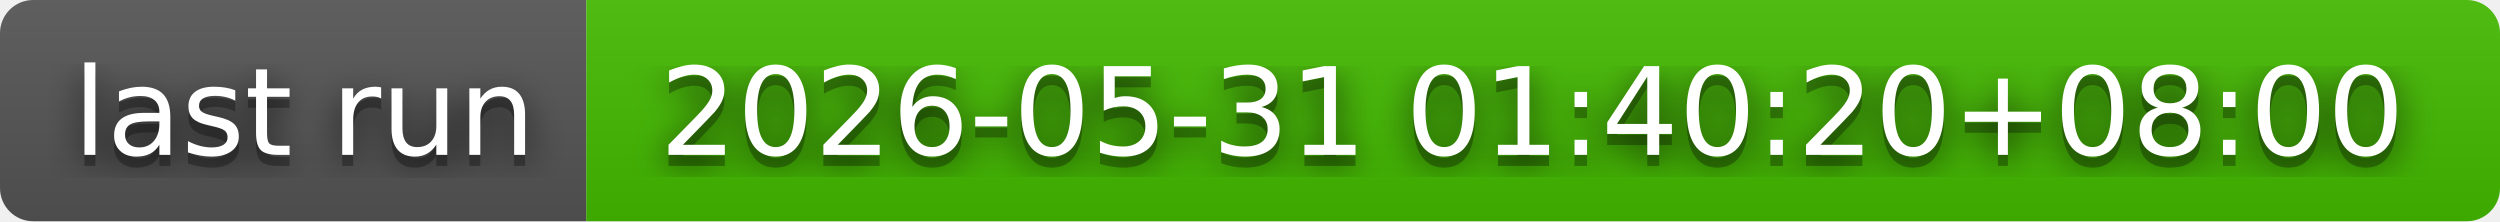
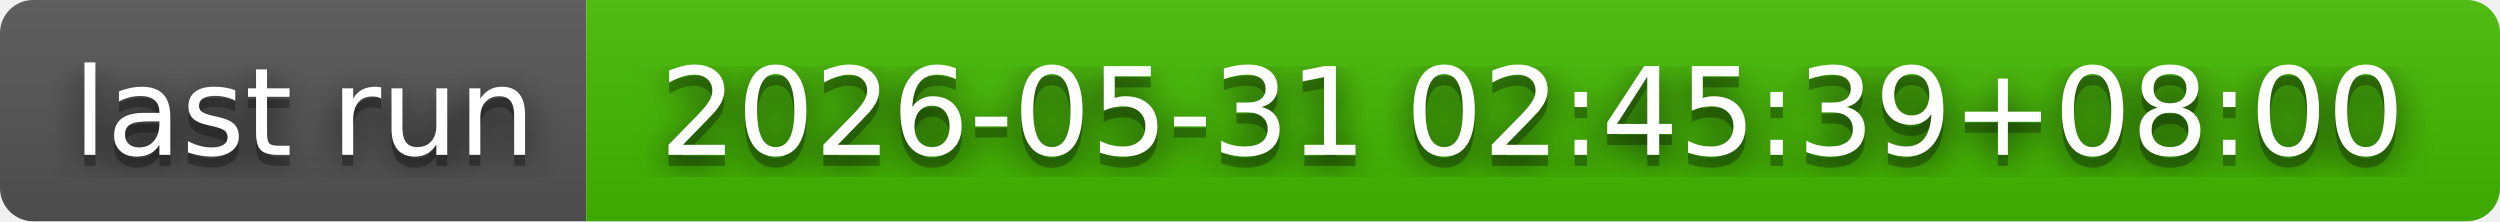
- <svg xmlns="http://www.w3.org/2000/svg" width="226" height="20" role="img" aria-label="last run: 2026-05-31 01:40:20+08:00">
+ <svg xmlns="http://www.w3.org/2000/svg" width="226" height="20" role="img" aria-label="last run: 2026-05-31 02:45:39+08:00">
  <filter id="blur">
    <feGaussianBlur in="SourceGraphic" stdDeviation="16" />
  </filter>
  <linearGradient id="s" x2="0" y2="100%">
    <stop offset="0" stop-color="#bbb" stop-opacity=".1" />
    <stop offset="1" stop-opacity=".1" />
  </linearGradient>
  <clipPath id="r">
    <rect width="226" height="20" rx="3" fill="#fff" />
  </clipPath>
  <g clip-path="url(#r)">
    <rect width="53" height="20" fill="#555" />
    <rect x="53" width="173" height="20" fill="#4b0" />
    <rect width="226" height="20" fill="url(#s)" />
  </g>
  <g fill="#fff" text-anchor="middle" font-family="Verdana,Geneva,DejaVu Sans,sans-serif" text-rendering="geometricPrecision" font-size="110">
    <text aria-hidden="true" x="275" y="150" fill="#010101" fill-opacity=".80" filter="url(#blur)" transform="scale(.1)" textLength="430">last run</text>
    <text aria-hidden="true" x="275" y="150" fill="#010101" fill-opacity=".3" transform="scale(.1)" textLength="430">last run</text>
    <text x="275" y="140" transform="scale(.1)" fill="#fff" textLength="430">last run</text>
-     <text aria-hidden="true" x="1385" y="150" fill="#010101" fill-opacity=".80" filter="url(#blur)" transform="scale(.1)" textLength="1630">2026-05-31 01:40:20+08:00</text>
-     <text aria-hidden="true" x="1385" y="150" fill="#010101" fill-opacity=".3" transform="scale(.1)" textLength="1630">2026-05-31 01:40:20+08:00</text>
-     <text x="1385" y="140" transform="scale(.1)" fill="#fff" textLength="1630">2026-05-31 01:40:20+08:00</text>
+     <text aria-hidden="true" x="1385" y="150" fill="#010101" fill-opacity=".80" filter="url(#blur)" transform="scale(.1)" textLength="1630">2026-05-31 02:45:39+08:00</text>
+     <text aria-hidden="true" x="1385" y="150" fill="#010101" fill-opacity=".3" transform="scale(.1)" textLength="1630">2026-05-31 02:45:39+08:00</text>
+     <text x="1385" y="140" transform="scale(.1)" fill="#fff" textLength="1630">2026-05-31 02:45:39+08:00</text>
  </g>
</svg>
